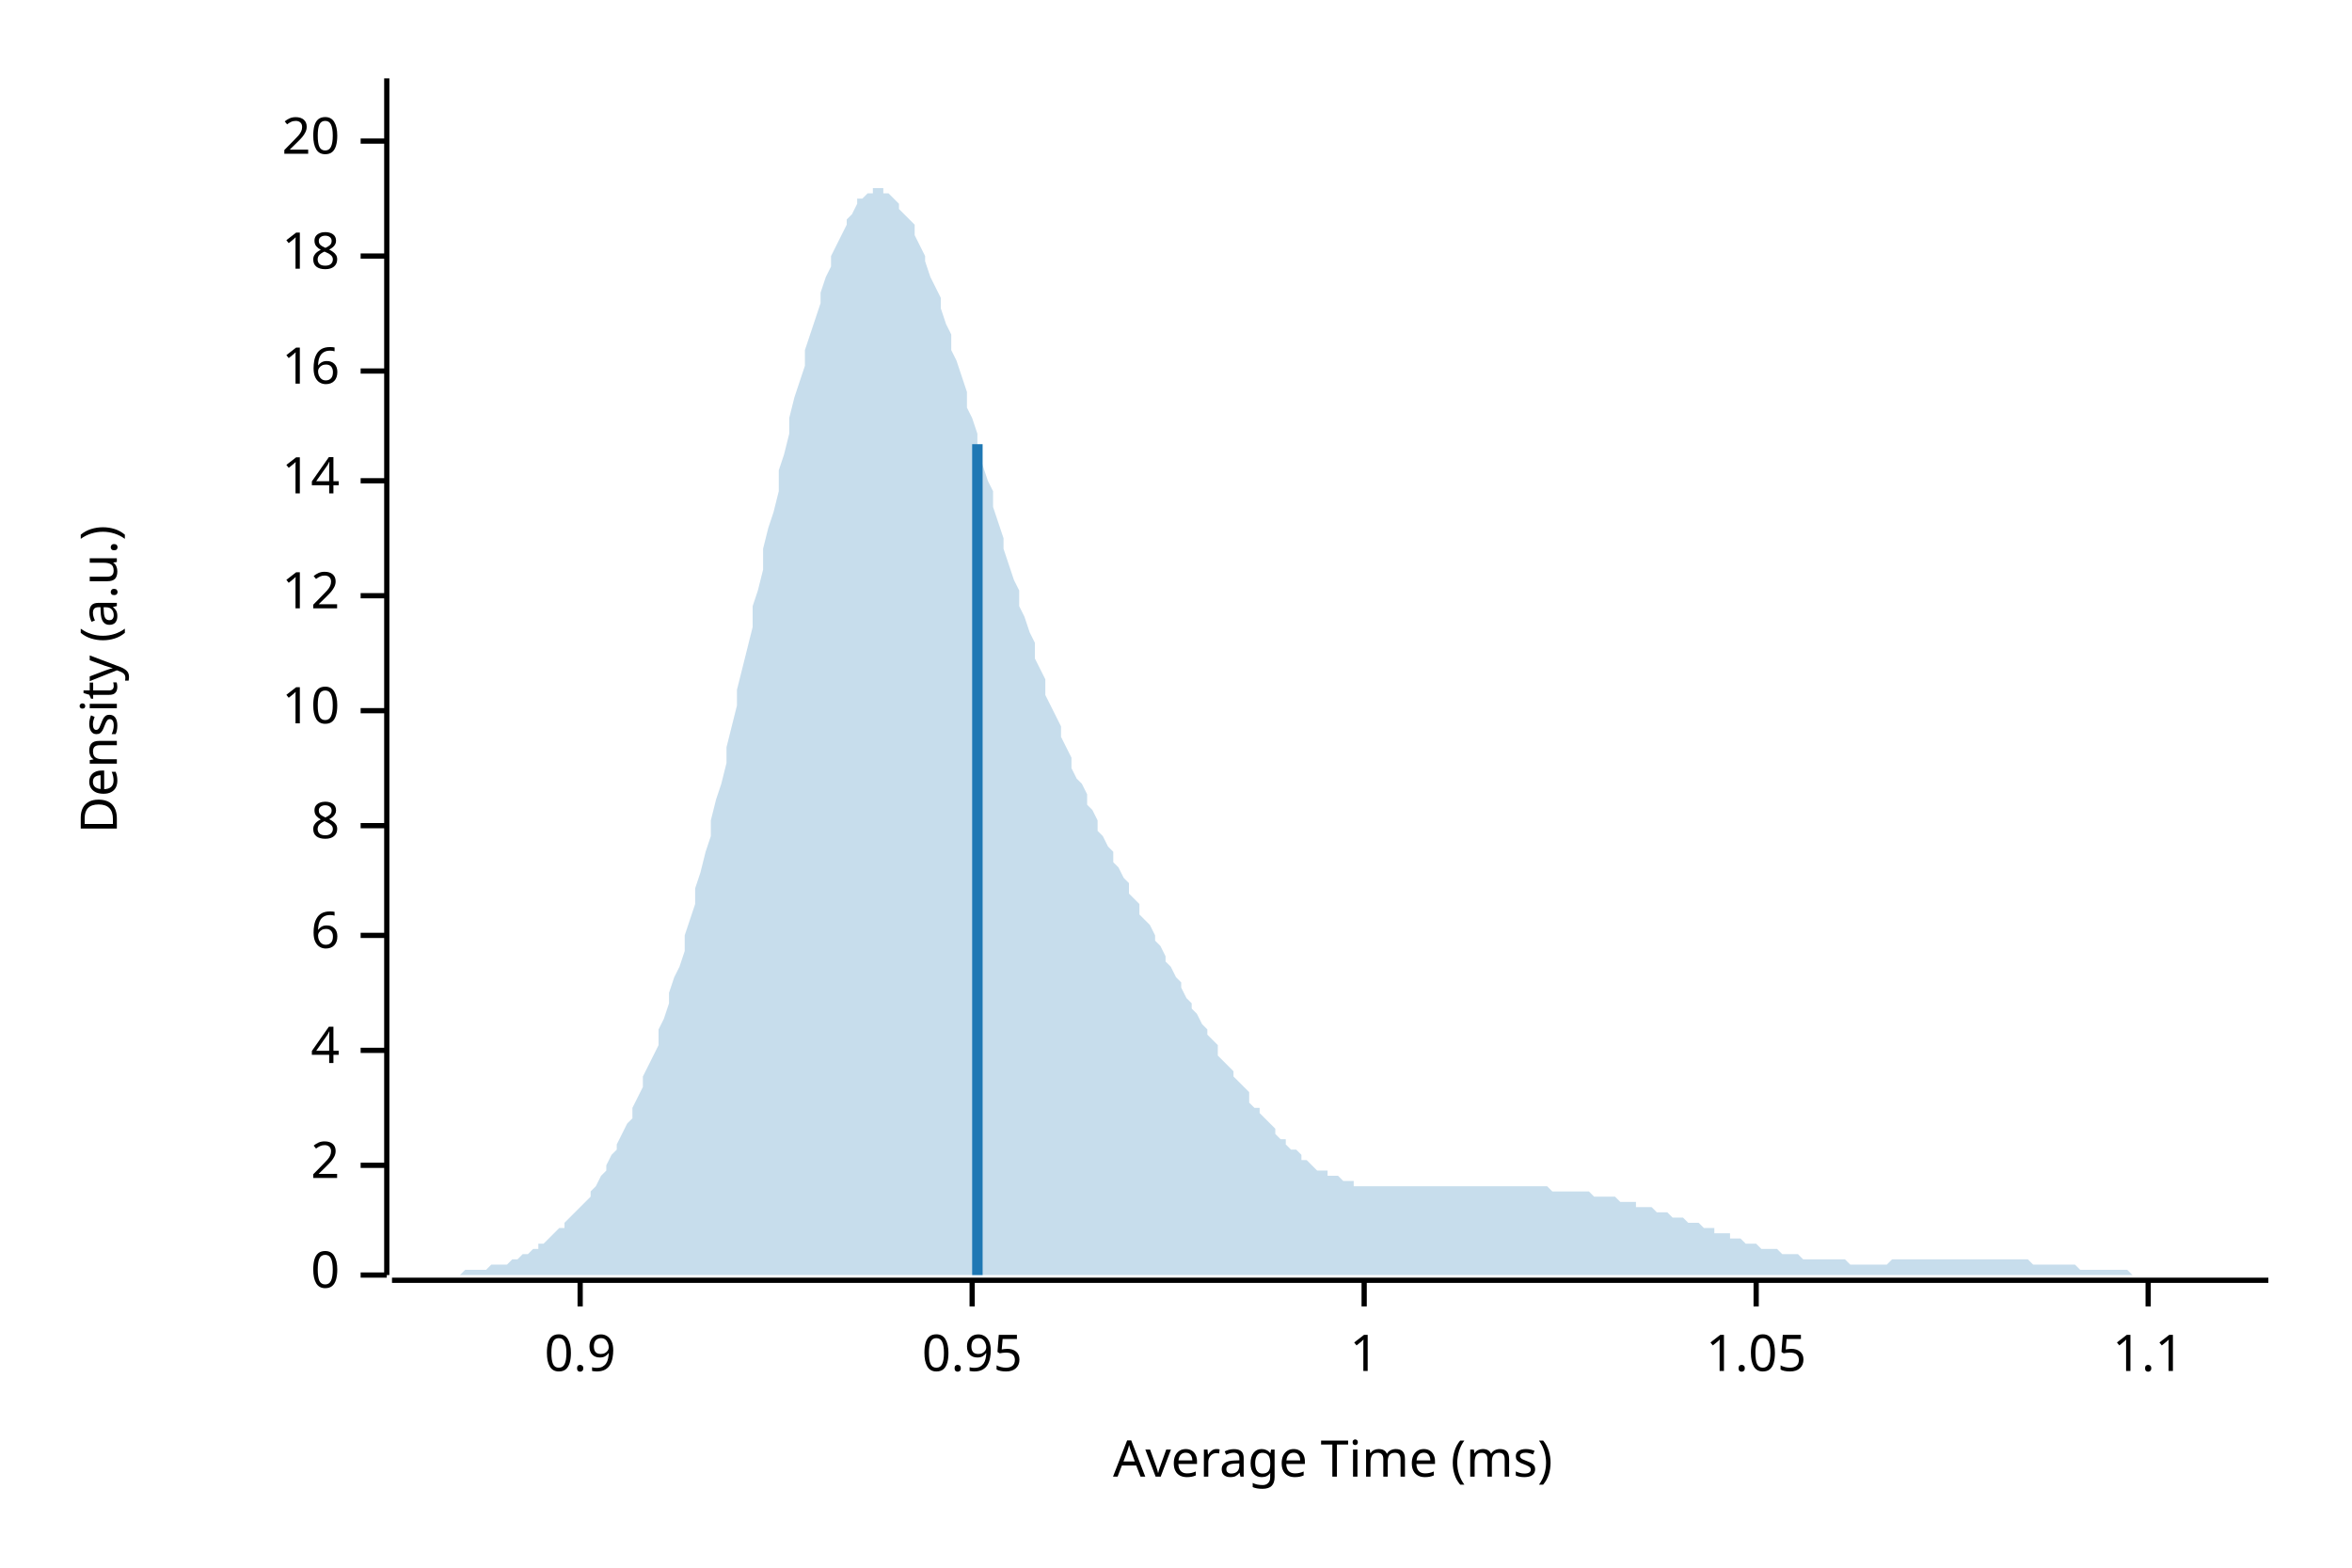
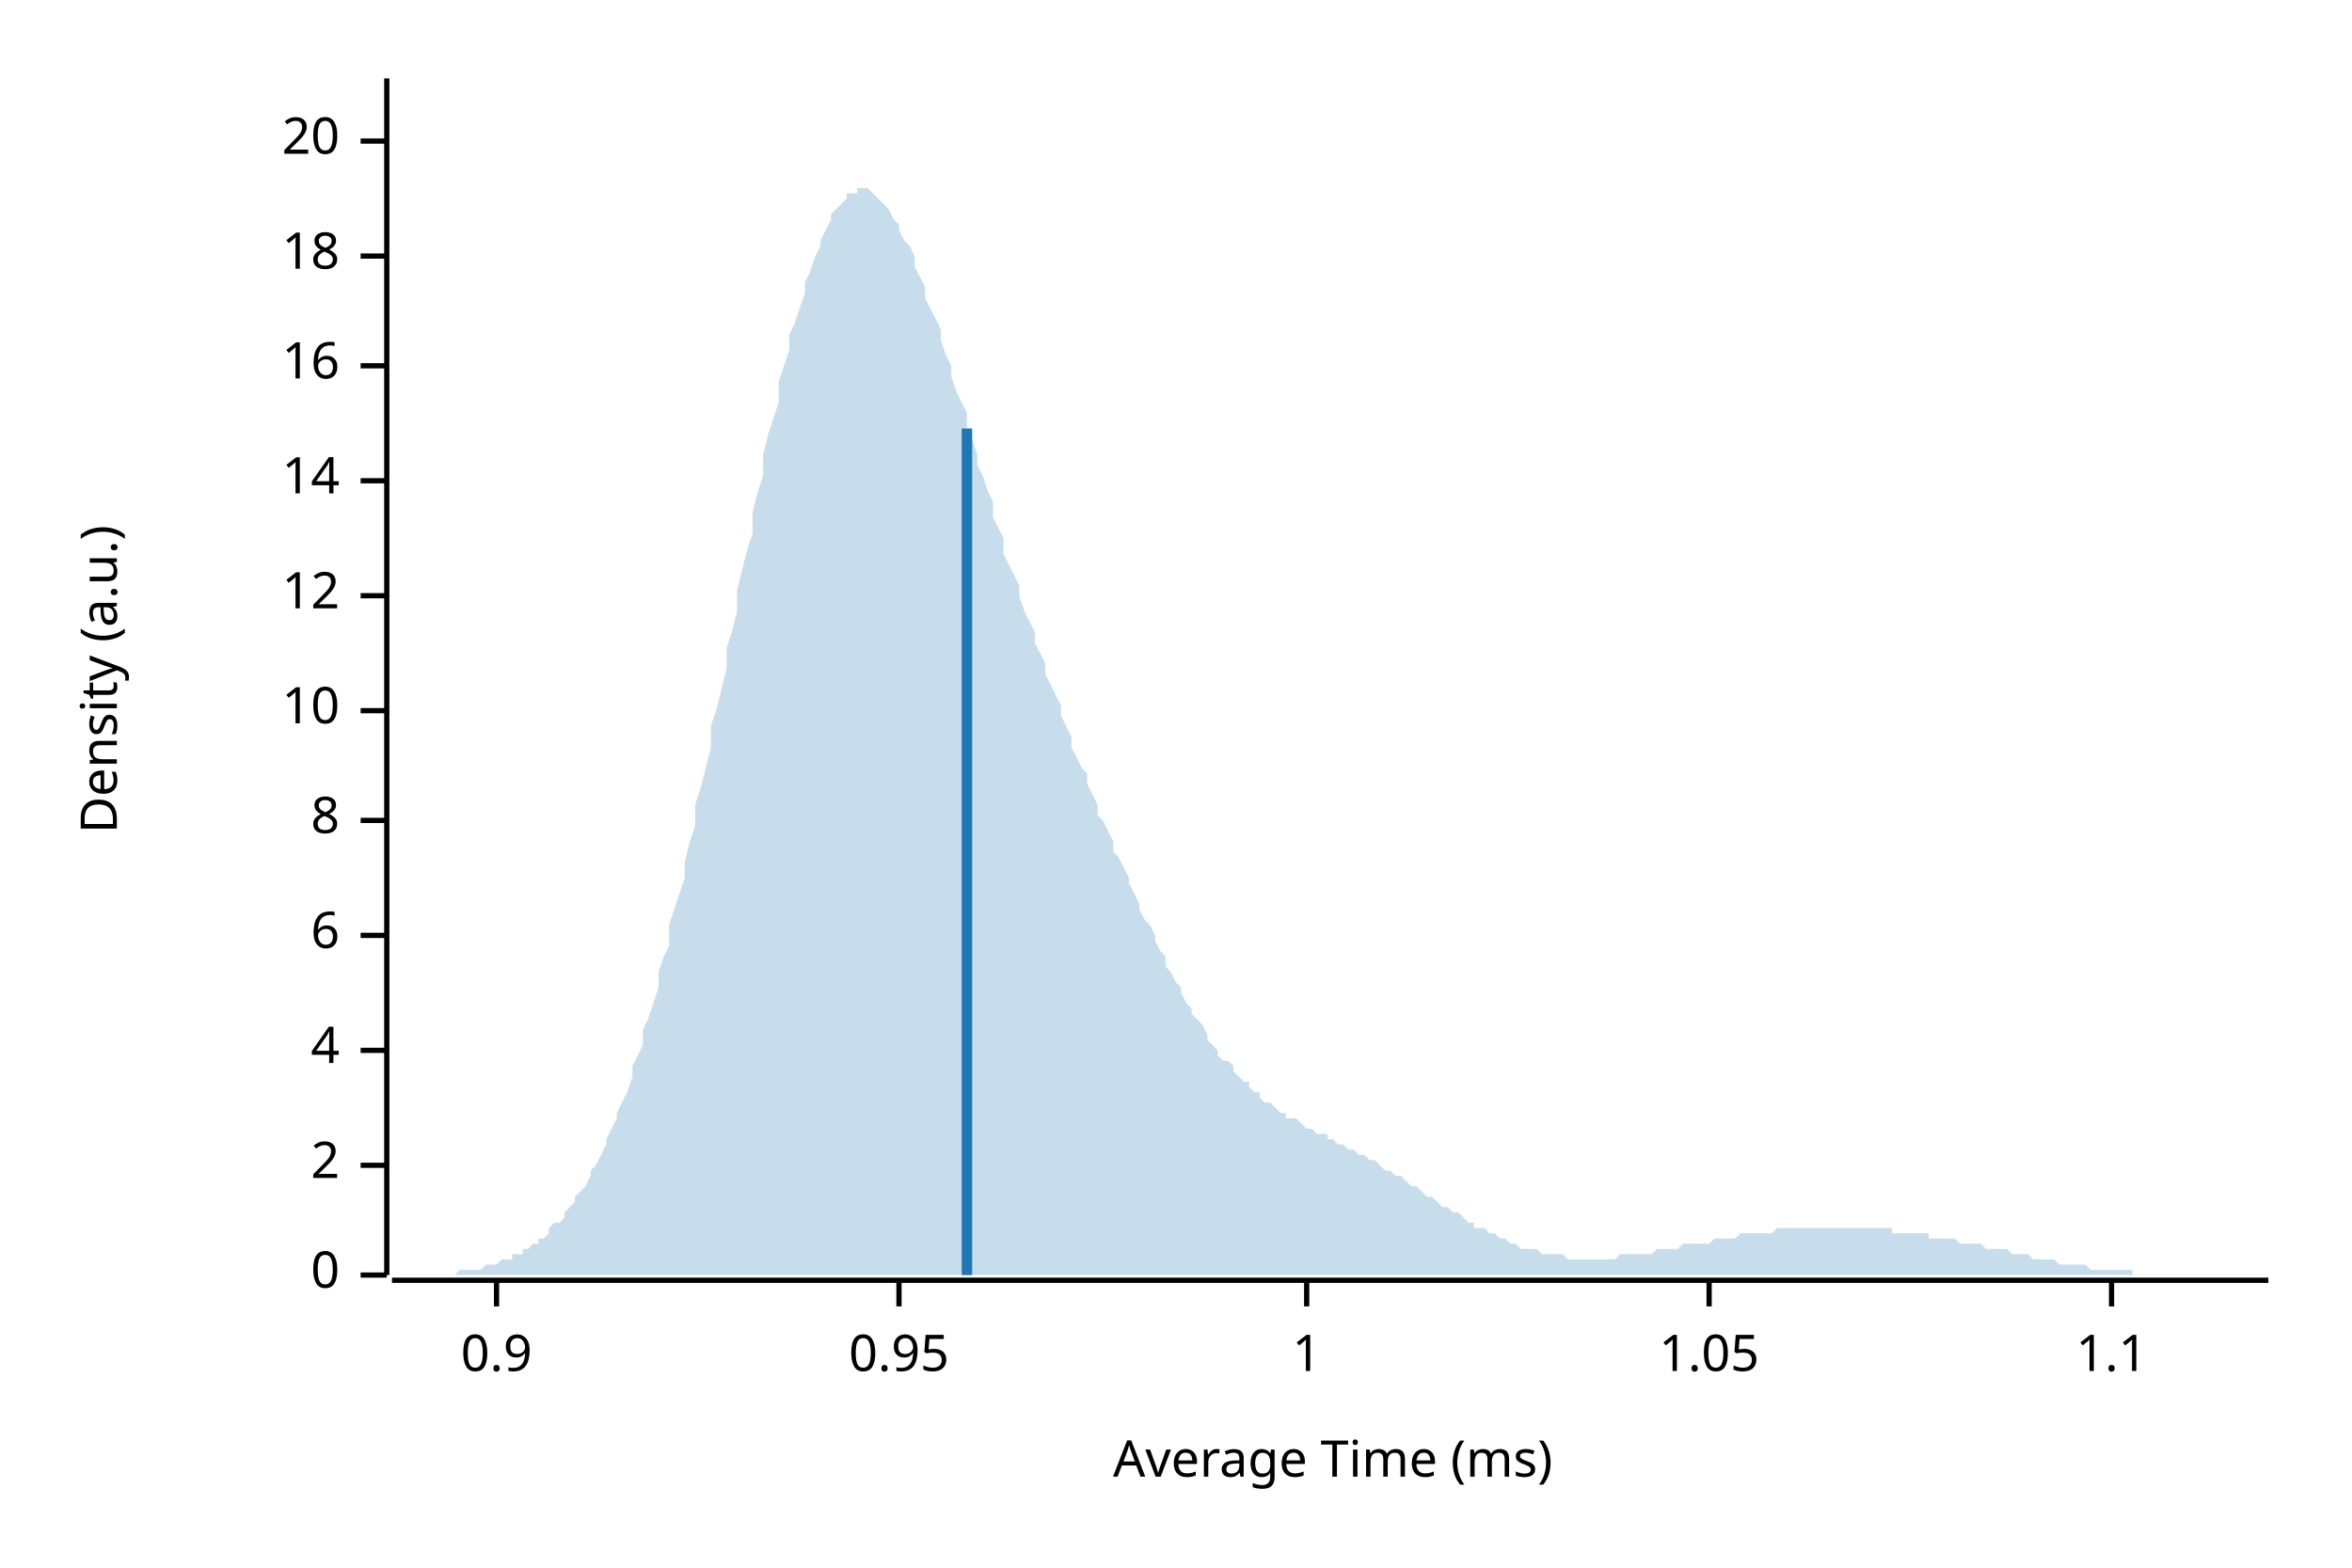
<svg xmlns="http://www.w3.org/2000/svg" width="450" height="300" viewBox="0 0 450 300">
  <text x="15" y="130" dy="0.76em" text-anchor="middle" font-family="sans-serif" font-size="9.677" opacity="1" fill="#000000" transform="rotate(270, 15, 130)">
Density (a.u.)
</text>
  <text x="255" y="285" dy="-0.5ex" text-anchor="middle" font-family="sans-serif" font-size="9.677" opacity="1" fill="#000000">
Average Time (ms)
</text>
  <polyline fill="none" opacity="1" stroke="#000000" stroke-width="1" points="74,15 74,244 " />
  <text x="65" y="244" dy="0.5ex" text-anchor="end" font-family="sans-serif" font-size="9.677" opacity="1" fill="#000000">
0
</text>
  <polyline fill="none" opacity="1" stroke="#000000" stroke-width="1" points="69,244 74,244 " />
  <text x="65" y="223" dy="0.5ex" text-anchor="end" font-family="sans-serif" font-size="9.677" opacity="1" fill="#000000">
2
</text>
  <polyline fill="none" opacity="1" stroke="#000000" stroke-width="1" points="69,223 74,223 " />
  <text x="65" y="201" dy="0.5ex" text-anchor="end" font-family="sans-serif" font-size="9.677" opacity="1" fill="#000000">
4
</text>
  <polyline fill="none" opacity="1" stroke="#000000" stroke-width="1" points="69,201 74,201 " />
  <text x="65" y="179" dy="0.5ex" text-anchor="end" font-family="sans-serif" font-size="9.677" opacity="1" fill="#000000">
6
</text>
  <polyline fill="none" opacity="1" stroke="#000000" stroke-width="1" points="69,179 74,179 " />
-   <text x="65" y="158" dy="0.5ex" text-anchor="end" font-family="sans-serif" font-size="9.677" opacity="1" fill="#000000">
+   <text x="65" y="157" dy="0.5ex" text-anchor="end" font-family="sans-serif" font-size="9.677" opacity="1" fill="#000000">
8
</text>
-   <polyline fill="none" opacity="1" stroke="#000000" stroke-width="1" points="69,158 74,158 " />
+   <polyline fill="none" opacity="1" stroke="#000000" stroke-width="1" points="69,157 74,157 " />
  <text x="65" y="136" dy="0.5ex" text-anchor="end" font-family="sans-serif" font-size="9.677" opacity="1" fill="#000000">
10
</text>
  <polyline fill="none" opacity="1" stroke="#000000" stroke-width="1" points="69,136 74,136 " />
  <text x="65" y="114" dy="0.5ex" text-anchor="end" font-family="sans-serif" font-size="9.677" opacity="1" fill="#000000">
12
</text>
  <polyline fill="none" opacity="1" stroke="#000000" stroke-width="1" points="69,114 74,114 " />
  <text x="65" y="92" dy="0.5ex" text-anchor="end" font-family="sans-serif" font-size="9.677" opacity="1" fill="#000000">
14
</text>
  <polyline fill="none" opacity="1" stroke="#000000" stroke-width="1" points="69,92 74,92 " />
-   <text x="65" y="71" dy="0.5ex" text-anchor="end" font-family="sans-serif" font-size="9.677" opacity="1" fill="#000000">
+   <text x="65" y="70" dy="0.5ex" text-anchor="end" font-family="sans-serif" font-size="9.677" opacity="1" fill="#000000">
16
</text>
-   <polyline fill="none" opacity="1" stroke="#000000" stroke-width="1" points="69,71 74,71 " />
+   <polyline fill="none" opacity="1" stroke="#000000" stroke-width="1" points="69,70 74,70 " />
  <text x="65" y="49" dy="0.5ex" text-anchor="end" font-family="sans-serif" font-size="9.677" opacity="1" fill="#000000">
18
</text>
  <polyline fill="none" opacity="1" stroke="#000000" stroke-width="1" points="69,49 74,49 " />
  <text x="65" y="27" dy="0.5ex" text-anchor="end" font-family="sans-serif" font-size="9.677" opacity="1" fill="#000000">
20
</text>
  <polyline fill="none" opacity="1" stroke="#000000" stroke-width="1" points="69,27 74,27 " />
  <polyline fill="none" opacity="1" stroke="#000000" stroke-width="1" points="75,245 434,245 " />
-   <text x="111" y="255" dy="0.76em" text-anchor="middle" font-family="sans-serif" font-size="9.677" opacity="1" fill="#000000">
+   <text x="95" y="255" dy="0.76em" text-anchor="middle" font-family="sans-serif" font-size="9.677" opacity="1" fill="#000000">
0.9
</text>
-   <polyline fill="none" opacity="1" stroke="#000000" stroke-width="1" points="111,245 111,250 " />
-   <text x="186" y="255" dy="0.76em" text-anchor="middle" font-family="sans-serif" font-size="9.677" opacity="1" fill="#000000">
+   <polyline fill="none" opacity="1" stroke="#000000" stroke-width="1" points="95,245 95,250 " />
+   <text x="172" y="255" dy="0.76em" text-anchor="middle" font-family="sans-serif" font-size="9.677" opacity="1" fill="#000000">
0.95
</text>
-   <polyline fill="none" opacity="1" stroke="#000000" stroke-width="1" points="186,245 186,250 " />
-   <text x="261" y="255" dy="0.76em" text-anchor="middle" font-family="sans-serif" font-size="9.677" opacity="1" fill="#000000">
+   <polyline fill="none" opacity="1" stroke="#000000" stroke-width="1" points="172,245 172,250 " />
+   <text x="250" y="255" dy="0.76em" text-anchor="middle" font-family="sans-serif" font-size="9.677" opacity="1" fill="#000000">
1
</text>
-   <polyline fill="none" opacity="1" stroke="#000000" stroke-width="1" points="261,245 261,250 " />
-   <text x="336" y="255" dy="0.76em" text-anchor="middle" font-family="sans-serif" font-size="9.677" opacity="1" fill="#000000">
+   <polyline fill="none" opacity="1" stroke="#000000" stroke-width="1" points="250,245 250,250 " />
+   <text x="327" y="255" dy="0.76em" text-anchor="middle" font-family="sans-serif" font-size="9.677" opacity="1" fill="#000000">
1.05
</text>
-   <polyline fill="none" opacity="1" stroke="#000000" stroke-width="1" points="336,245 336,250 " />
-   <text x="411" y="255" dy="0.76em" text-anchor="middle" font-family="sans-serif" font-size="9.677" opacity="1" fill="#000000">
+   <polyline fill="none" opacity="1" stroke="#000000" stroke-width="1" points="327,245 327,250 " />
+   <text x="404" y="255" dy="0.76em" text-anchor="middle" font-family="sans-serif" font-size="9.677" opacity="1" fill="#000000">
1.1
</text>
-   <polyline fill="none" opacity="1" stroke="#000000" stroke-width="1" points="411,245 411,250 " />
-   <polygon opacity="0.25" fill="#1F78B4" points="75,244 75,244 76,244 77,244 77,244 78,244 79,244 80,244 80,244 81,244 82,244 82,244 83,244 84,244 85,244 85,244 86,244 87,244 87,244 88,244 89,243 90,243 90,243 91,243 92,243 92,243 93,243 94,242 95,242 95,242 96,242 97,242 98,241 98,241 99,241 100,240 100,240 101,240 102,239 103,239 103,238 104,238 105,237 105,237 106,236 107,235 108,235 108,234 109,233 110,232 110,232 111,231 112,230 113,229 113,228 114,227 115,225 116,224 116,223 117,221 118,220 118,219 119,217 120,215 121,214 121,212 122,210 123,208 123,206 124,204 125,202 126,200 126,197 127,195 128,192 128,190 129,187 130,185 131,182 131,179 132,176 133,173 133,170 134,167 135,163 136,160 136,157 137,153 138,150 139,146 139,143 140,139 141,135 141,132 142,128 143,124 144,120 144,116 145,113 146,109 146,105 147,101 148,98 149,94 149,90 150,87 151,83 151,80 152,76 153,73 154,70 154,67 155,64 156,61 157,58 157,56 158,53 159,51 159,49 160,47 161,45 162,43 162,42 163,41 164,39 164,38 165,38 166,37 167,37 167,36 168,36 169,36 169,37 170,37 171,38 172,39 172,40 173,41 174,42 175,43 175,45 176,47 177,49 177,50 178,53 179,55 180,57 180,59 181,62 182,64 182,67 183,69 184,72 185,75 185,78 186,80 187,83 187,86 188,89 189,92 190,94 190,97 191,100 192,103 192,105 193,108 194,111 195,113 195,116 196,118 197,121 198,123 198,126 199,128 200,130 200,133 201,135 202,137 203,139 203,141 204,143 205,145 205,147 206,149 207,150 208,152 208,154 209,155 210,157 210,159 211,160 212,162 213,163 213,165 214,166 215,168 216,169 216,171 217,172 218,173 218,175 219,176 220,177 221,179 221,180 222,181 223,183 223,184 224,185 225,187 226,188 226,189 227,191 228,192 228,193 229,194 230,196 231,197 231,198 232,199 233,200 233,202 234,203 235,204 236,205 236,206 237,207 238,208 239,209 239,211 240,212 241,212 241,213 242,214 243,215 244,216 244,217 245,218 246,218 246,219 247,220 248,220 249,221 249,222 250,222 251,223 251,223 252,224 253,224 254,224 254,225 255,225 256,225 257,226 257,226 258,226 259,226 259,227 260,227 261,227 262,227 262,227 263,227 264,227 264,227 265,227 266,227 267,227 267,227 268,227 269,227 269,227 270,227 271,227 272,227 272,227 273,227 274,227 275,227 275,227 276,227 277,227 277,227 278,227 279,227 280,227 280,227 281,227 282,227 282,227 283,227 284,227 285,227 285,227 286,227 287,227 287,227 288,227 289,227 290,227 290,227 291,227 292,227 292,227 293,227 294,227 295,227 295,227 296,227 297,228 298,228 298,228 299,228 300,228 300,228 301,228 302,228 303,228 303,228 304,228 305,229 305,229 306,229 307,229 308,229 308,229 309,229 310,230 310,230 311,230 312,230 313,230 313,231 314,231 315,231 316,231 316,231 317,232 318,232 318,232 319,232 320,233 321,233 321,233 322,233 323,234 323,234 324,234 325,234 326,235 326,235 327,235 328,235 328,236 329,236 330,236 331,236 331,237 332,237 333,237 333,237 334,238 335,238 336,238 336,238 337,239 338,239 339,239 339,239 340,239 341,240 341,240 342,240 343,240 344,240 344,240 345,241 346,241 346,241 347,241 348,241 349,241 349,241 350,241 351,241 351,241 352,241 353,241 354,242 354,242 355,242 356,242 357,242 357,242 358,242 359,242 359,242 360,242 361,242 362,241 362,241 363,241 364,241 364,241 365,241 366,241 367,241 367,241 368,241 369,241 369,241 370,241 371,241 372,241 372,241 373,241 374,241 375,241 375,241 376,241 377,241 377,241 378,241 379,241 380,241 380,241 381,241 382,241 382,241 383,241 384,241 385,241 385,241 386,241 387,241 387,241 388,241 389,242 390,242 390,242 391,242 392,242 392,242 393,242 394,242 395,242 395,242 396,242 397,242 398,243 398,243 399,243 400,243 400,243 401,243 402,243 403,243 403,243 404,243 405,243 405,243 406,243 407,243 408,244 408,244 409,244 410,244 410,244 411,244 412,244 413,244 413,244 414,244 415,244 416,244 416,244 417,244 418,244 418,244 419,244 420,244 421,244 421,244 422,244 423,244 423,244 424,244 425,244 426,244 426,244 427,244 428,244 428,244 429,244 430,244 431,244 431,244 432,244 433,244 434,244 434,244 75,244 " />
-   <polyline fill="none" opacity="1" stroke="#1F78B4" stroke-width="2" points="187,244 187,85 " />
+   <polyline fill="none" opacity="1" stroke="#000000" stroke-width="1" points="404,245 404,250 " />
+   <polygon opacity="0.25" fill="#1F78B4" points="75,244 75,244 76,244 77,244 77,244 78,244 79,244 80,244 80,244 81,244 82,244 82,244 83,244 84,244 85,244 85,244 86,244 87,244 87,244 88,243 89,243 90,243 90,243 91,243 92,243 92,243 93,242 94,242 95,242 95,242 96,241 97,241 98,241 98,240 99,240 100,240 100,239 101,239 102,238 103,238 103,237 104,237 105,236 105,235 106,234 107,234 108,233 108,232 109,231 110,230 110,229 111,228 112,227 113,225 113,224 114,223 115,221 116,219 116,218 117,216 118,214 118,213 119,211 120,209 121,206 121,204 122,202 123,200 123,197 124,195 125,192 126,189 126,186 127,183 128,181 128,177 129,174 130,171 131,168 131,165 132,161 133,158 133,154 134,151 135,147 136,143 136,139 137,136 138,132 139,128 139,124 140,121 141,117 141,113 142,109 143,105 144,102 144,98 145,94 146,91 146,87 147,83 148,80 149,77 149,73 150,70 151,67 151,64 152,62 153,59 154,56 154,54 155,52 156,49 157,47 157,46 158,44 159,42 159,41 160,40 161,39 162,38 162,37 163,37 164,37 164,36 165,36 166,36 167,37 167,37 168,38 169,39 169,39 170,40 171,42 172,43 172,44 173,46 174,47 175,49 175,51 176,53 177,55 177,57 178,59 179,61 180,63 180,65 181,68 182,70 182,72 183,75 184,77 185,79 185,82 186,84 187,87 187,89 188,91 189,94 190,96 190,99 191,101 192,103 192,106 193,108 194,110 195,112 195,114 196,117 197,119 198,121 198,123 199,125 200,127 200,129 201,131 202,133 203,135 203,137 204,139 205,141 205,143 206,145 207,147 208,148 208,150 209,152 210,154 210,156 211,157 212,159 213,161 213,163 214,164 215,166 216,168 216,169 217,171 218,173 218,174 219,176 220,177 221,179 221,180 222,182 223,183 223,185 224,186 225,188 226,189 226,190 227,192 228,193 228,194 229,195 230,196 231,198 231,199 232,200 233,201 233,202 234,203 235,203 236,204 236,205 237,206 238,207 239,207 239,208 240,209 241,209 241,210 242,211 243,211 244,212 244,212 245,213 246,213 246,214 247,214 248,214 249,215 249,215 250,216 251,216 251,216 252,217 253,217 254,217 254,218 255,218 256,219 257,219 257,219 258,220 259,220 259,220 260,221 261,221 262,222 262,222 263,222 264,223 264,223 265,224 266,224 267,225 267,225 268,225 269,226 269,226 270,227 271,227 272,228 272,228 273,229 274,229 275,230 275,230 276,231 277,231 277,231 278,232 279,232 280,233 280,233 281,234 282,234 282,235 283,235 284,235 285,236 285,236 286,236 287,237 287,237 288,237 289,238 290,238 290,238 291,239 292,239 292,239 293,239 294,239 295,240 295,240 296,240 297,240 298,240 298,240 299,240 300,241 300,241 301,241 302,241 303,241 303,241 304,241 305,241 305,241 306,241 307,241 308,241 308,241 309,241 310,240 310,240 311,240 312,240 313,240 313,240 314,240 315,240 316,240 316,240 317,239 318,239 318,239 319,239 320,239 321,239 321,239 322,238 323,238 323,238 324,238 325,238 326,238 326,238 327,238 328,237 328,237 329,237 330,237 331,237 331,237 332,237 333,236 333,236 334,236 335,236 336,236 336,236 337,236 338,236 339,236 339,236 340,235 341,235 341,235 342,235 343,235 344,235 344,235 345,235 346,235 346,235 347,235 348,235 349,235 349,235 350,235 351,235 351,235 352,235 353,235 354,235 354,235 355,235 356,235 357,235 357,235 358,235 359,235 359,235 360,235 361,235 362,235 362,236 363,236 364,236 364,236 365,236 366,236 367,236 367,236 368,236 369,236 369,237 370,237 371,237 372,237 372,237 373,237 374,237 375,238 375,238 376,238 377,238 377,238 378,238 379,238 380,239 380,239 381,239 382,239 382,239 383,239 384,239 385,240 385,240 386,240 387,240 387,240 388,240 389,241 390,241 390,241 391,241 392,241 392,241 393,241 394,242 395,242 395,242 396,242 397,242 398,242 398,242 399,242 400,243 400,243 401,243 402,243 403,243 403,243 404,243 405,243 405,243 406,243 407,243 408,243 408,244 409,244 410,244 410,244 411,244 412,244 413,244 413,244 414,244 415,244 416,244 416,244 417,244 418,244 418,244 419,244 420,244 421,244 421,244 422,244 423,244 423,244 424,244 425,244 426,244 426,244 427,244 428,244 428,244 429,244 430,244 431,244 431,244 432,244 433,244 434,244 434,244 75,244 " />
+   <polyline fill="none" opacity="1" stroke="#1F78B4" stroke-width="2" points="185,244 185,82 " />
</svg>
